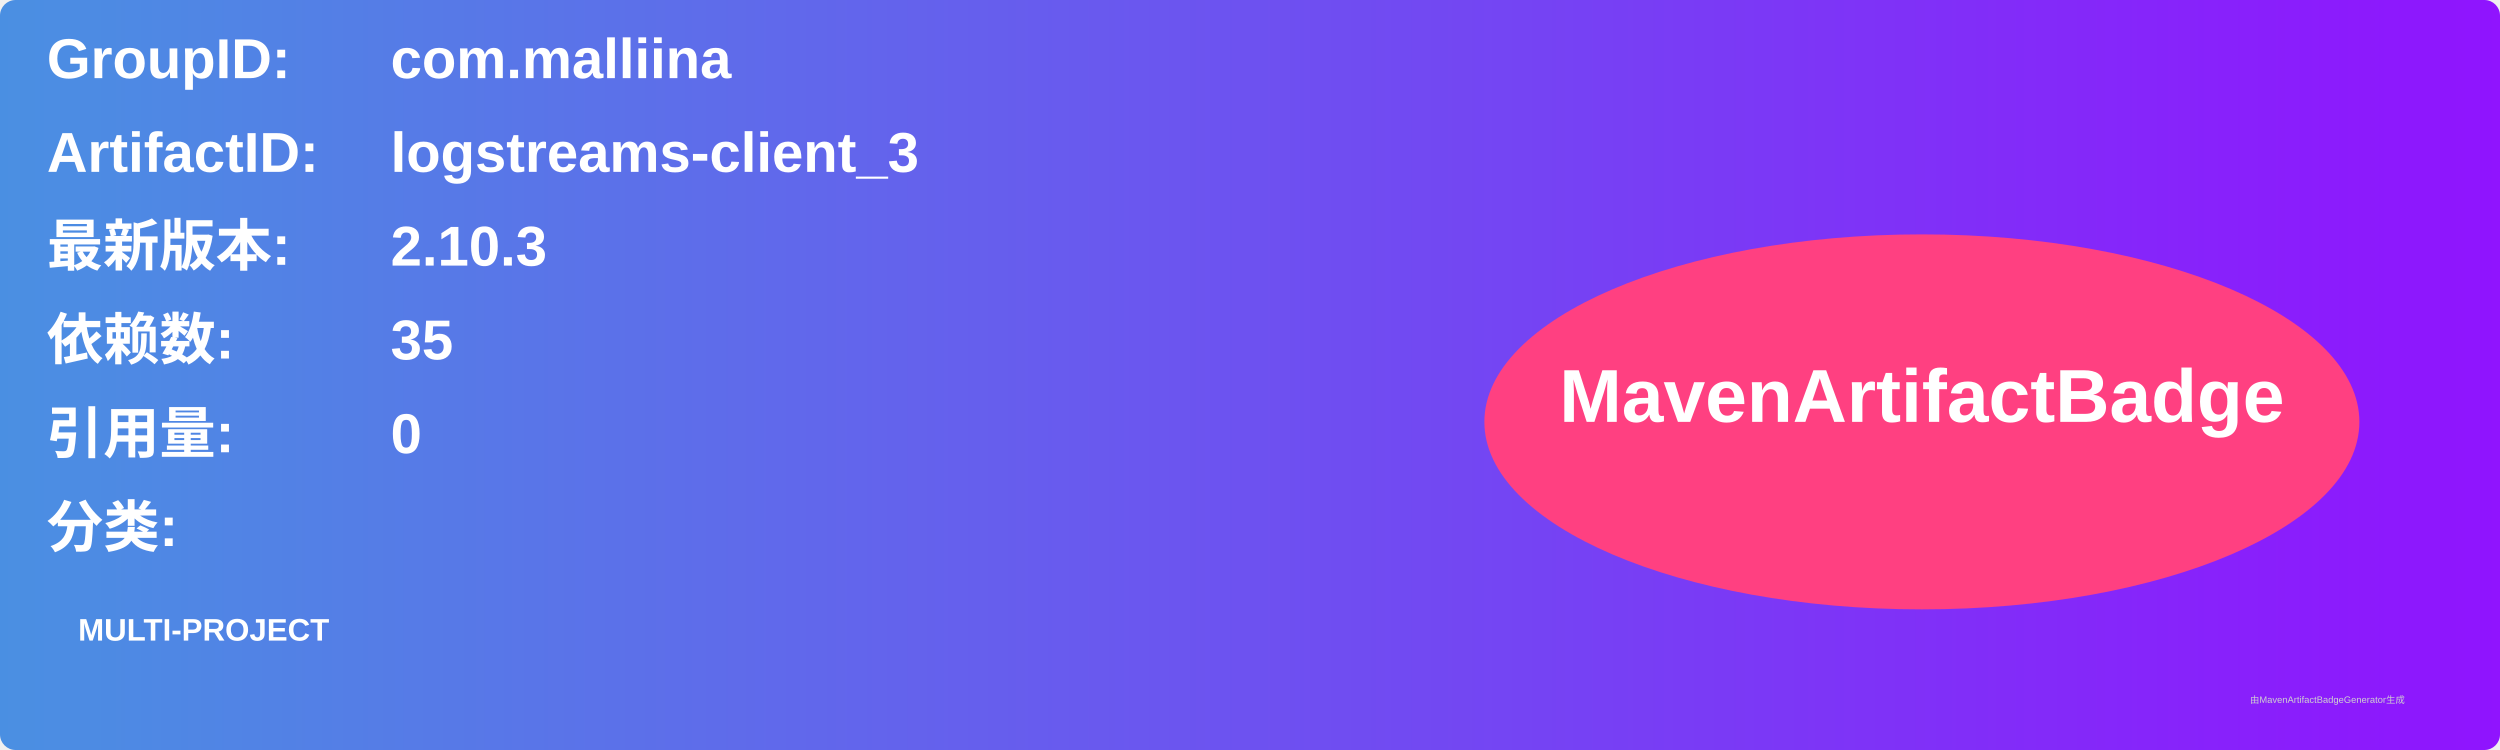
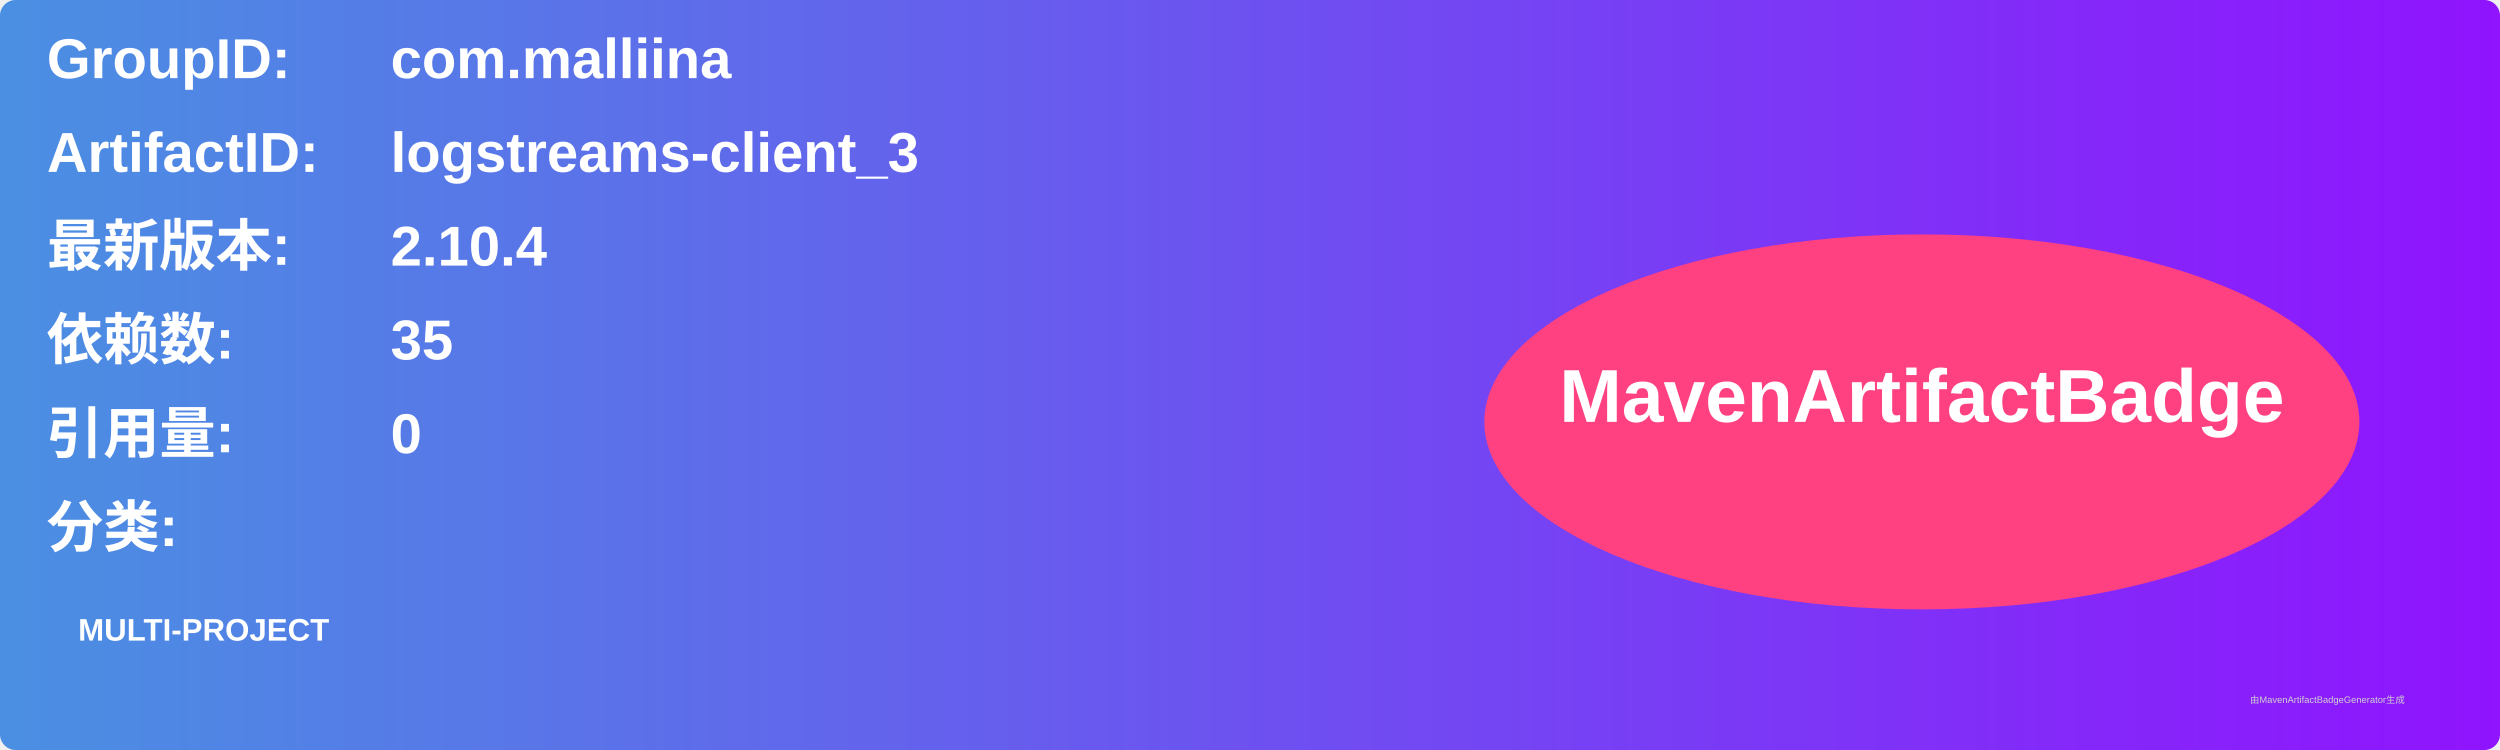
<svg xmlns="http://www.w3.org/2000/svg" width="800" height="240" viewBox="0 0 800 240">
  <linearGradient id="grad" x1="0%" y1="0%" x2="100%" y2="0%">
    <stop offset="0%" stop-color="#4a90e2" />
    <stop offset="100%" stop-color="#9013fe" />
  </linearGradient>
  <rect width="100%" height="100%" rx="5" ry="5" fill="url(#grad)" />
  <g transform="translate(15, 15)">
    <text x="0" y="10" font-family="Arial" font-size="18" fill="white" font-weight="bold" width="260">GroupID:</text>
    <text x="110" y="10" font-family="Arial" font-size="18" fill="white" font-weight="bold" width="460">com.malliina</text>
    <text x="0" y="40" font-family="Arial" font-size="18" fill="white" font-weight="bold" width="260">ArtifactID:</text>
    <text x="110" y="40" font-family="Arial" font-size="18" fill="white" font-weight="bold" width="460">logstreams-client_3</text>
    <text x="0" y="70" font-family="Arial" font-size="18" fill="white" font-weight="bold">最新版本:</text>
    <text x="110" y="70" font-family="Arial" font-size="18" fill="white" font-weight="bold">
-       <tspan font-weight="bold">2.10.3</tspan>
+       <tspan font-weight="bold">2.10.4</tspan>
    </text>
    <text x="0" y="100" font-family="Arial" font-size="18" fill="white" font-weight="bold">依赖数: </text>
    <text x="110" y="100" font-family="Arial" font-size="18" fill="white">
      <tspan font-weight="bold">35</tspan>
    </text>
    <text x="0" y="130" font-family="Arial" font-size="18" fill="white" font-weight="bold">引用量: </text>
    <text x="110" y="130" font-family="Arial" font-size="18" fill="white">
      <tspan font-weight="bold">0</tspan>
    </text>
    <text x="0" y="160" font-family="Arial" font-size="18" fill="white" font-weight="bold">分类:</text>
    <text x="10" y="190" font-family="Arial" font-size="10" fill="white">
      <tspan font-weight="bold">MULTI-PROJECT</tspan>
    </text>
    <ellipse cx="600" cy="120" rx="140" ry="60" fill="#ff4081" />
    <text x="600" y="120" text-anchor="middle" font-family="Arial" font-size="24" fill="white" font-weight="bold">MavenArtifactBadge</text>
  </g>
  <text x="720" y="225" font-family="Arial" font-size="3" fill="#d0d0d0">由MavenArtifactBadgeGenerator生成</text>
</svg>
